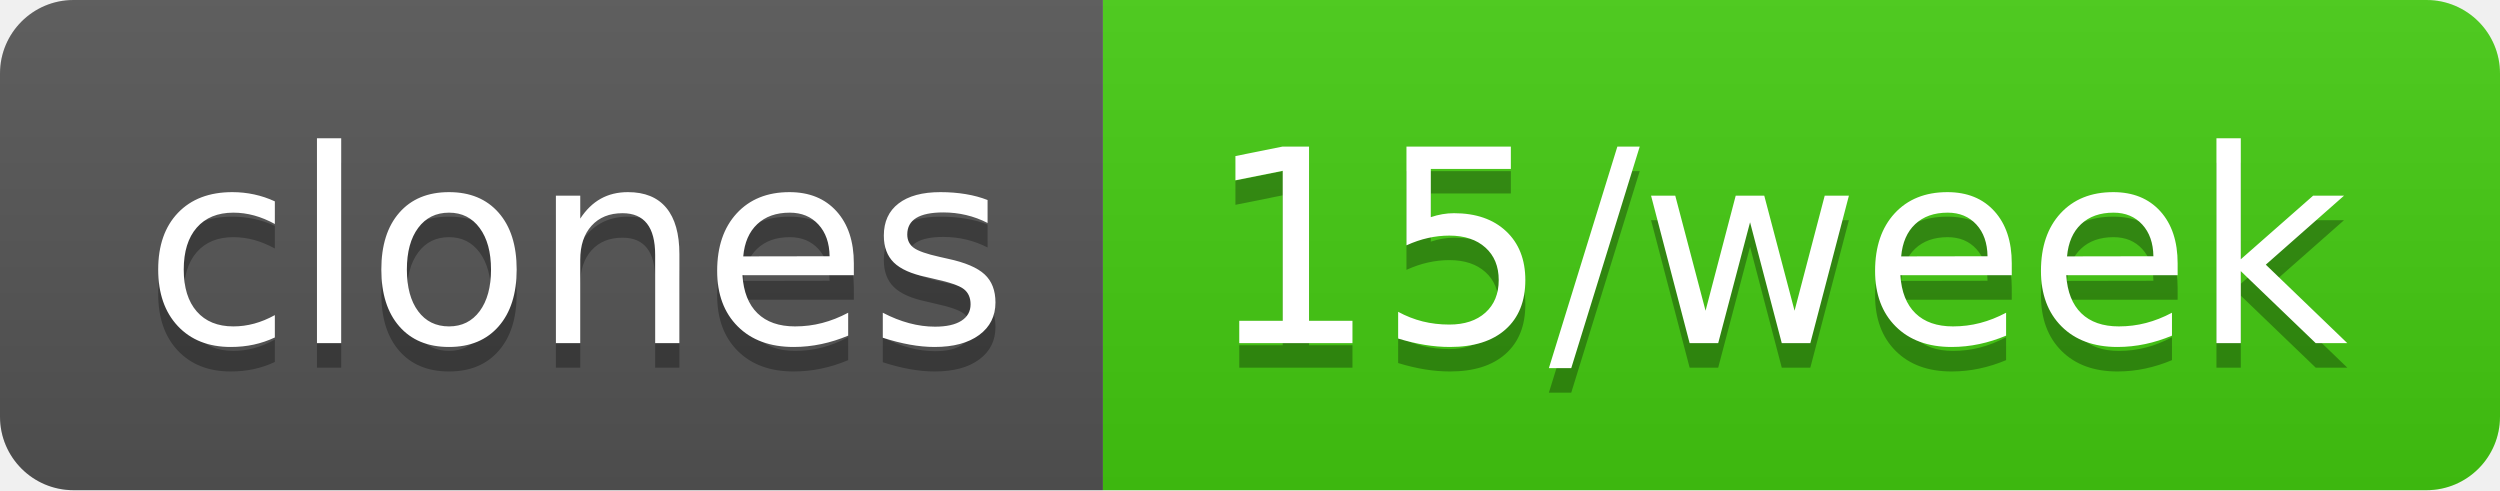
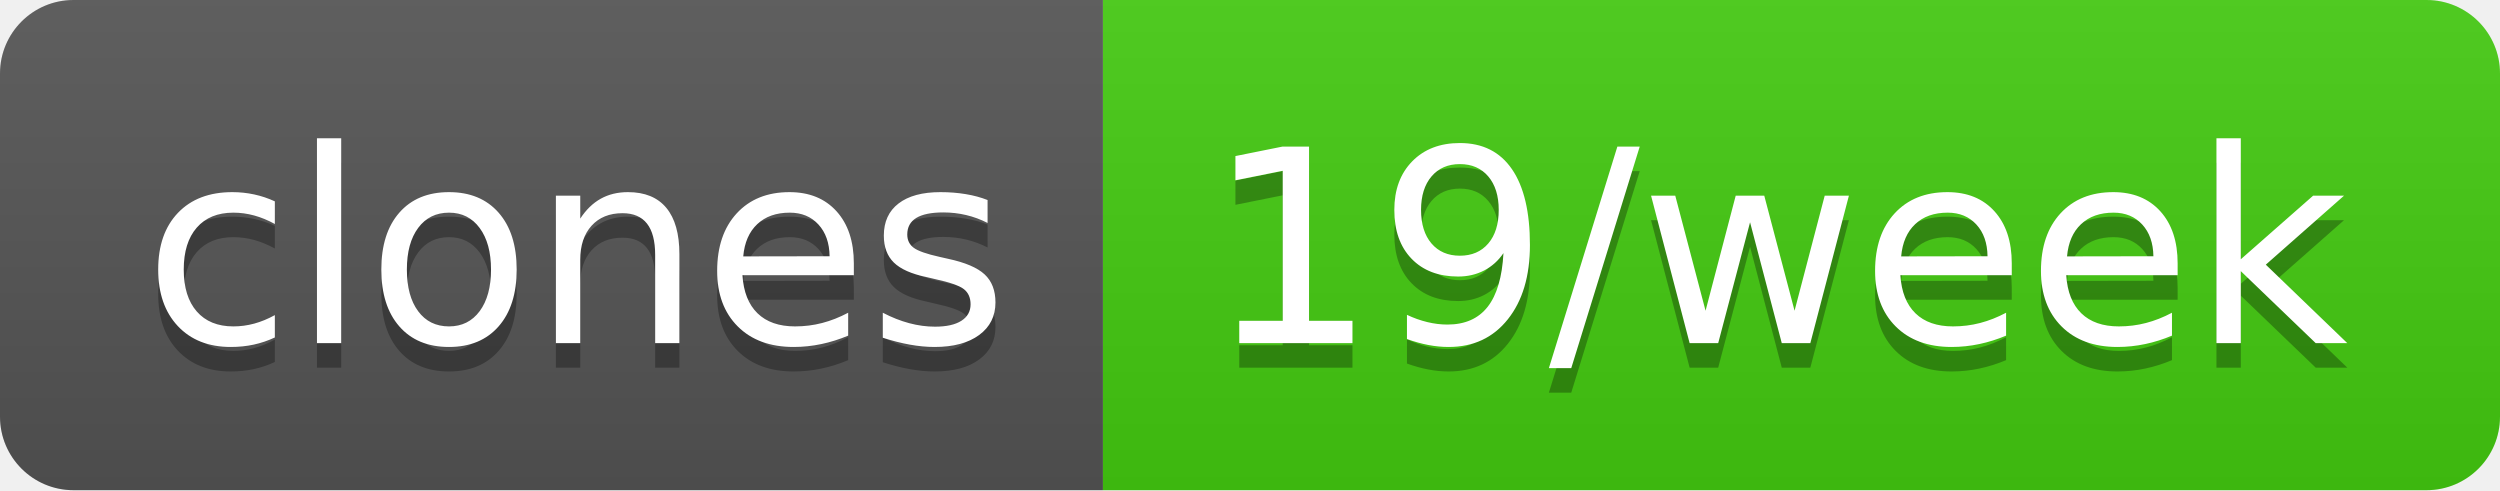
- <svg xmlns="http://www.w3.org/2000/svg" width="102" height="20" role="img" aria-label="clones: 15/week">
+ <svg xmlns="http://www.w3.org/2000/svg" width="102" height="20" role="img" aria-label="clones: 19/week">
  <linearGradient id="s" x2="0" y2="100%">
    <stop offset="0" stop-color="#bbb" stop-opacity=".1" />
    <stop offset="1" stop-opacity=".1" />
  </linearGradient>
  <clipPath id="r">
    <rect width="102" height="20" rx="3" fill="#fff" />
  </clipPath>
  <g clip-path="url(#r)">
    <rect width="45" height="20" fill="#555" />
    <rect x="45" width="57" height="20" fill="#4c1" />
    <rect width="102" height="20" fill="url(#s)" />
  </g>
  <g fill="#fff" text-anchor="middle" font-family="Verdana,Geneva,DejaVu Sans,sans-serif" text-rendering="geometricPrecision" font-size="110">
    <text aria-hidden="true" x="235" y="150" fill="#010101" fill-opacity=".3" transform="scale(.1)" textLength="350">clones</text>
    <text x="235" y="140" transform="scale(.1)" fill="#fff" textLength="350">clones</text>
-     <text aria-hidden="true" x="725" y="150" fill="#010101" fill-opacity=".3" transform="scale(.1)" textLength="470">15/week</text>
-     <text x="725" y="140" transform="scale(.1)" fill="#fff" textLength="470">15/week</text>
+     <text aria-hidden="true" x="725" y="150" fill="#010101" fill-opacity=".3" transform="scale(.1)" textLength="470">19/week</text>
+     <text x="725" y="140" transform="scale(.1)" fill="#fff" textLength="470">19/week</text>
  </g>
</svg>
